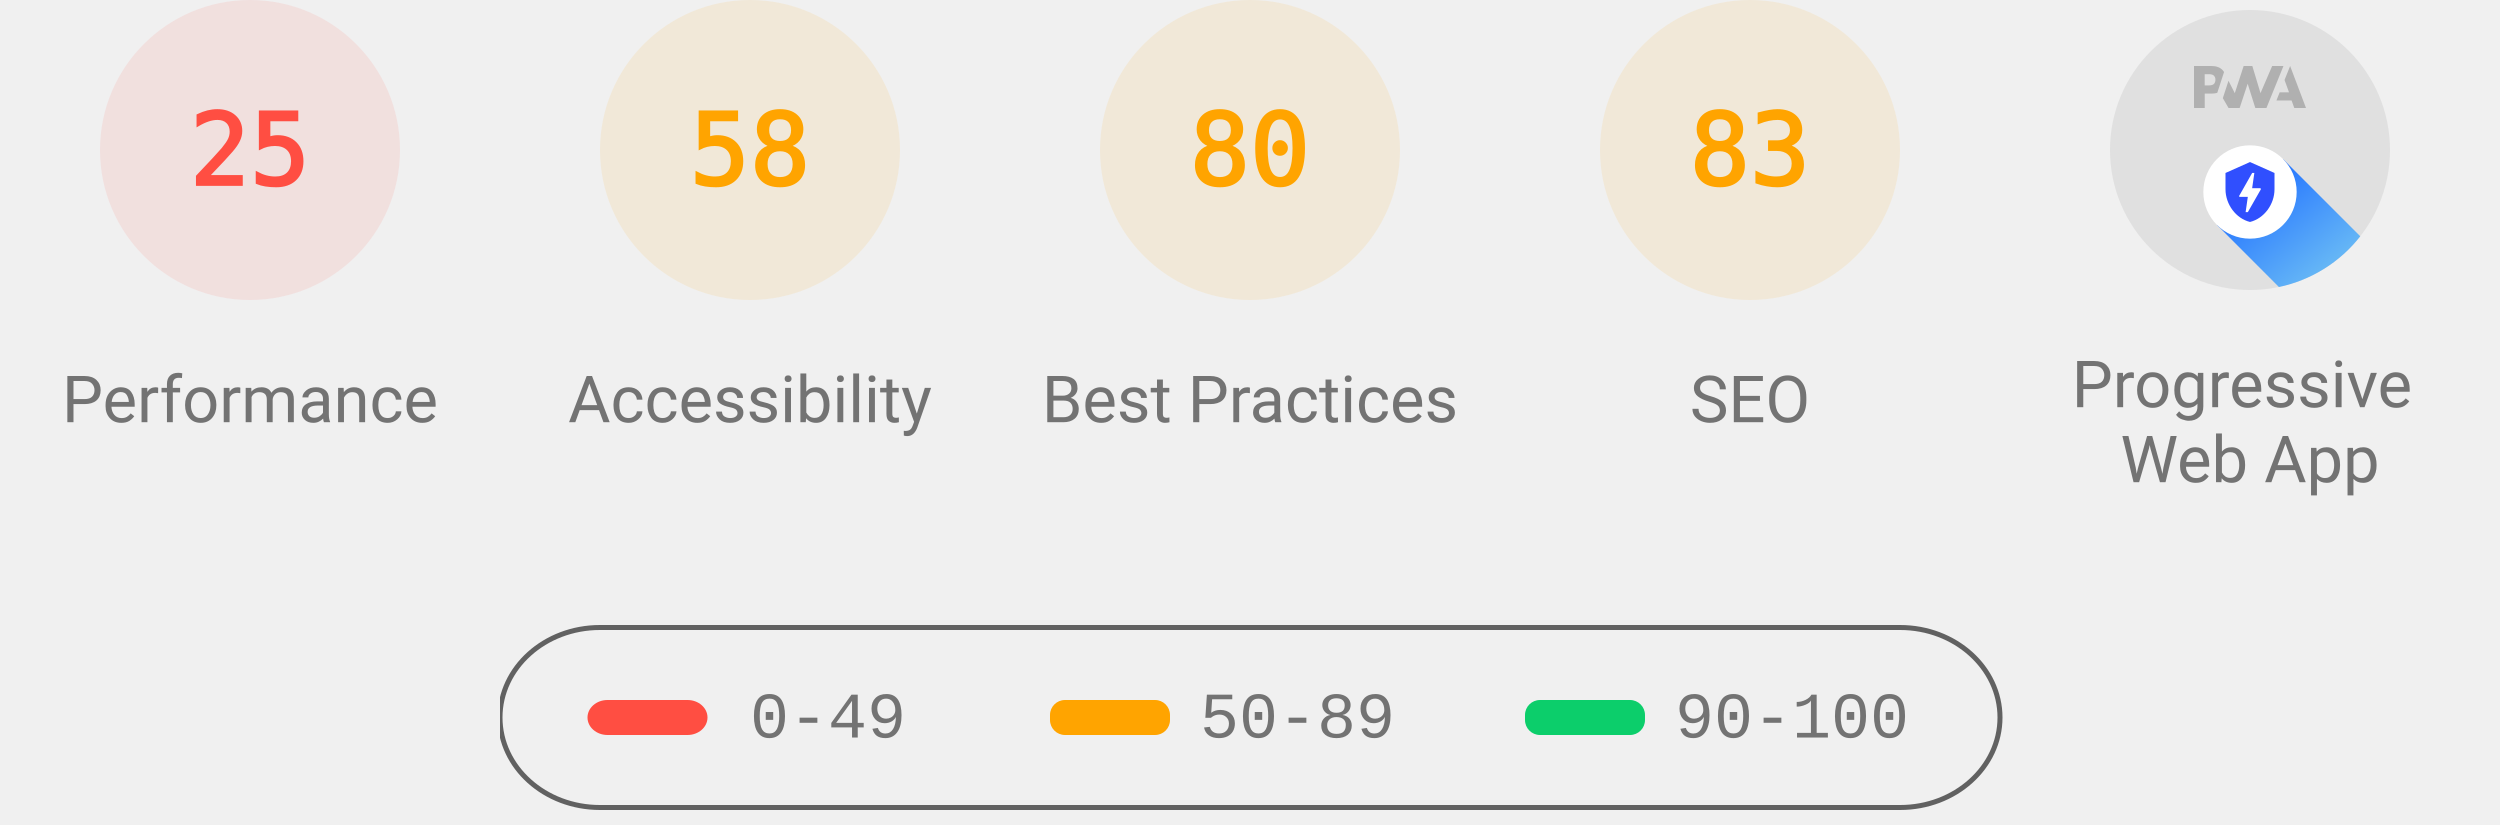
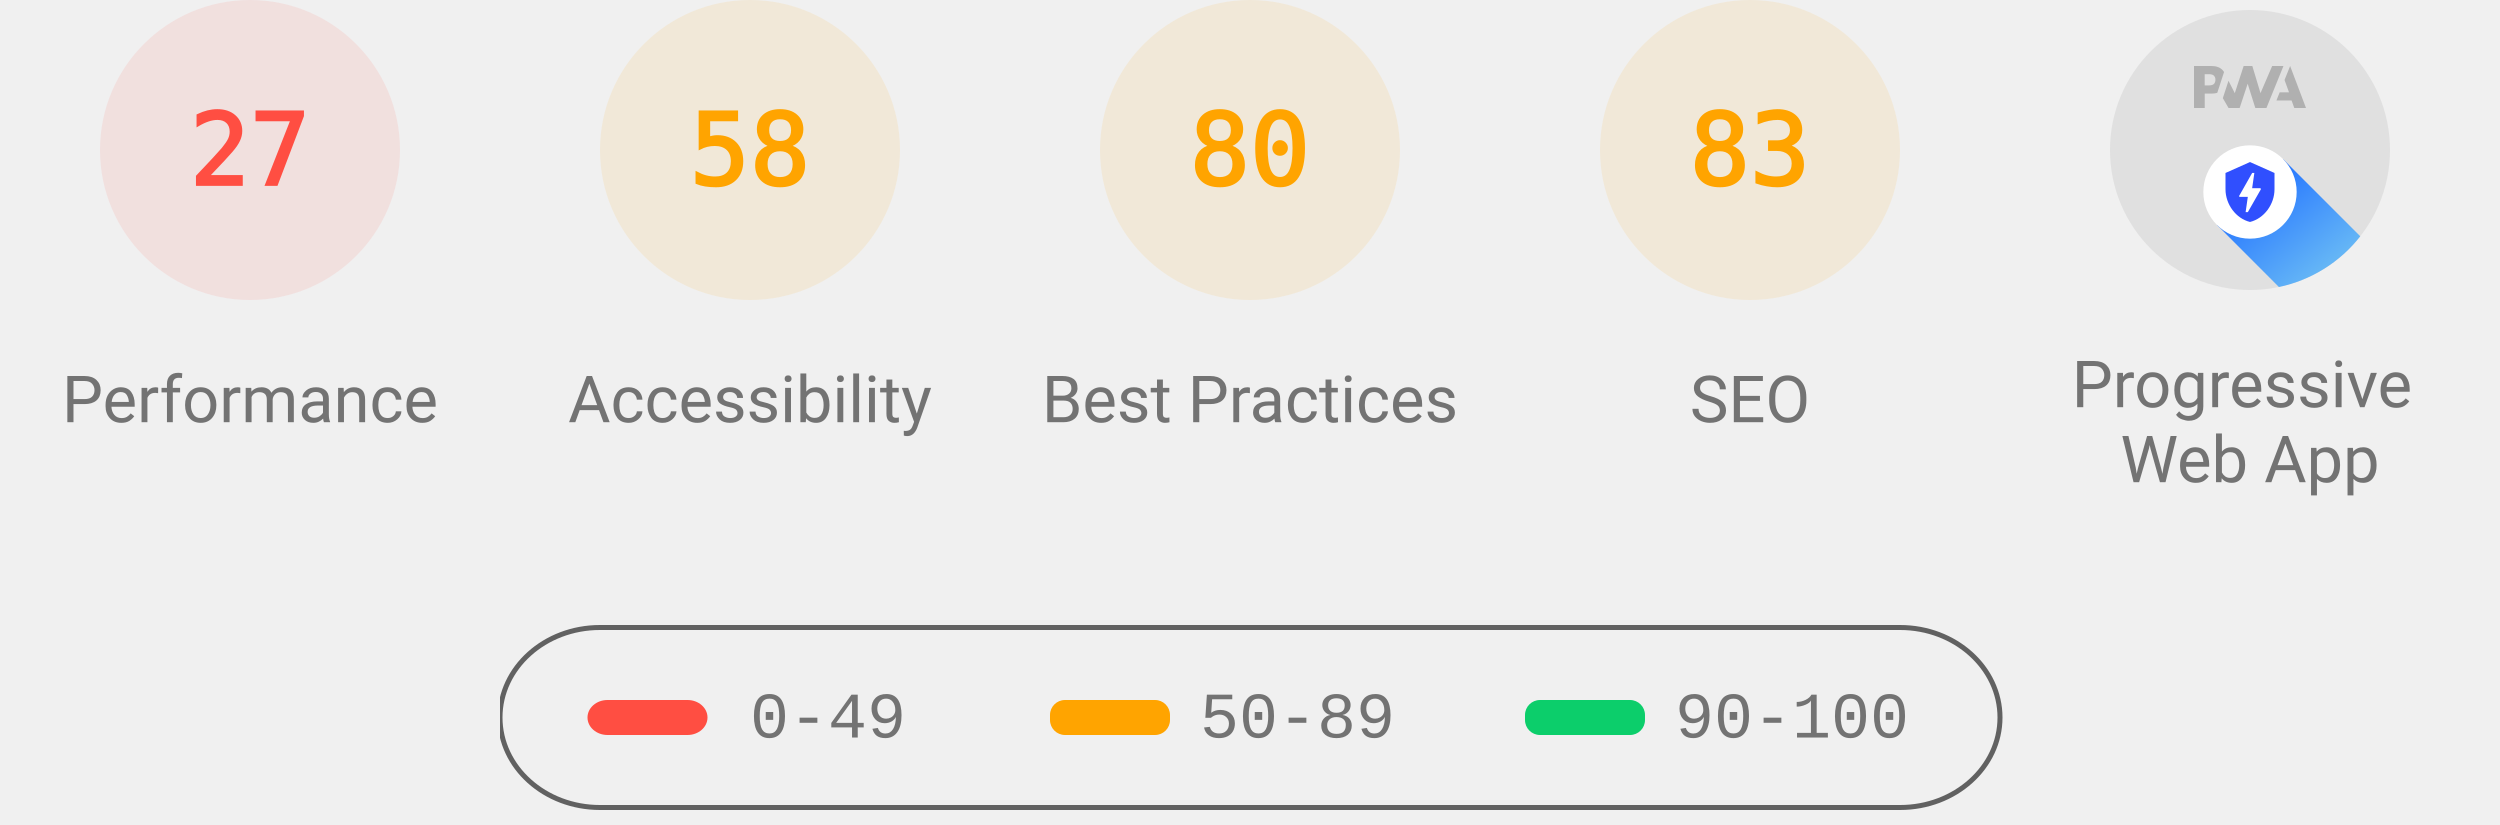
<svg xmlns="http://www.w3.org/2000/svg" class="theme--agnostic" fill="none" width="1000" height="330">
  <style>
			.gauge-base {
				opacity: 0.1
			}

			.gauge-arc {
				fill: none;
				animation-delay: 250ms;
				stroke-linecap: round;
				transform: rotate(-90deg);
				transform-origin: 100px 60px;
				animation: load-gauge 1s ease forwards
			}

			.guage-text {
				font-size: 40px;
				font-family: monospace;
				text-align: center
			}

			.guage-red {
				color: #ff4e42;
				fill: #ff4e42;
				stroke: #ff4e42
			}
			.guage-orange {
				color: #ffa400;
				fill: #ffa400;
				stroke: #ffa400
			}
			.guage-green {
				color: #0cce6b;
				fill: #0cce6b;
				stroke: #0cce6b
			}
			.theme--agnostic .guage-undefined {
				color: #5c5c5c;
				fill: #5c5c5c;
				stroke: #5c5c5c
			}
			.theme--light .guage-undefined {
				color: #1e1e1e;
				fill: #1e1e1e;
				stroke: #1e1e1e
			}
			.theme--dark .guage-undefined {
				color: #f5f5f5;
				fill: #f5f5f5;
				stroke: #f5f5f5
			}

			.guage-title {
				stroke: none;
				font-size: 26px;
				line-height: 26px;
				font-family: Roboto, Halvetica, Arial, sans-serif
			}
			.metric.guage-title {
				font-family: 'Courier New', Courier, monospace
			}
			.theme--agnostic .guage-title {
				color: #737373;
				fill: #737373
			}
			.theme--light .guage-title {
				color: #212121;
				fill: #212121
			}
			.theme--dark .guage-title {
				color: #f5f5f5;
				fill: #f5f5f5
			}

			@keyframes load-gauge {
				from {
					stroke-dasharray: 0 352.858
				}
			}
			.lh-gauge--pwa__disc {
				fill: #e0e0e0
			}
			.lh-gauge--pwa__logo {
				position: relative;
				fill: #b0b0b0
			}
			.lh-gauge--pwa__invisible {
				display: none
			}
			.lh-gauge--pwa__visible {
				display: inline
			}
			.guage-invisible {
				display: none
			}
			.lh-gauge--pwa__logo--primary-color {
				fill: #304ffe
			}
			.theme--agnostic .lh-gauge--pwa__logo--secondary-color {
				fill: #787878
			}
			.theme--light .lh-gauge--pwa__logo--secondary-color {
				fill: #3d3d3d
			}
			.theme--dark .lh-gauge--pwa__logo--secondary-color {
				fill: #d8b6b6
			}
			.theme--light #svg_2 {
				stroke: #00000022
			}
			.theme--agnostic #svg_2 {
				stroke: #616161
			}
			.theme--light #svg_2 {
				stroke: #00000022
			}
			.theme--dark #svg_2 {
				stroke: #f5f5f566
			}
		</style>
  <svg class="guage-div guage-perf guage-red" viewBox="0 0 200 200" width="200" height="200" x="0" y="0">
    <circle class="gauge-base" r="56" cx="100" cy="60" stroke-width="8" />
-     <circle class="gauge-arc guage-arc-1" r="56" cx="100" cy="60" stroke-width="8" style="stroke-dasharray: 87.965, 351.858;" />
-     <text class="guage-text" x="100px" y="60px" alignment-baseline="central" dominant-baseline="central" text-anchor="middle">25</text>
+     <circle class="gauge-arc guage-arc-1" r="56" cx="100" cy="60" stroke-width="8" style="stroke-dasharray: 95.002, 351.858;" />
+     <text class="guage-text" x="100px" y="60px" alignment-baseline="central" dominant-baseline="central" text-anchor="middle">27</text>
    <text class="guage-title" x="100px" y="160px" alignment-baseline="central" dominant-baseline="central" text-anchor="middle">Performance</text>
  </svg>
  <svg class="guage-div guage-acc guage-orange" viewBox="0 0 200 200" width="200" height="200" x="200" y="0">
    <circle class="gauge-base" r="56" cx="100" cy="60" stroke-width="8" />
    <circle class="gauge-arc guage-arc-2" r="56" cx="100" cy="60" stroke-width="8" style="stroke-dasharray: 204.078, 351.858;" />
    <text class="guage-text" x="100px" y="60px" alignment-baseline="central" dominant-baseline="central" text-anchor="middle">58</text>
    <text class="guage-title" x="100px" y="160px" alignment-baseline="central" dominant-baseline="central" text-anchor="middle">Accessibility</text>
  </svg>
  <svg class="guage-div guage-best guage-orange" viewBox="0 0 200 200" width="200" height="200" x="400" y="0">
    <circle class="gauge-base" r="56" cx="100" cy="60" stroke-width="8" />
    <circle class="gauge-arc guage-arc-3" r="56" cx="100" cy="60" stroke-width="8" style="stroke-dasharray: 281.486, 351.858;" />
    <text class="guage-text" x="100px" y="60px" alignment-baseline="central" dominant-baseline="central" text-anchor="middle">80</text>
    <text class="guage-title" x="100px" y="160px" alignment-baseline="central" dominant-baseline="central" text-anchor="middle">Best Practices</text>
  </svg>
  <svg class="guage-div guage-seo guage-orange" viewBox="0 0 200 200" width="200" height="200" x="600" y="0">
    <circle class="gauge-base" r="56" cx="100" cy="60" stroke-width="8" />
    <circle class="gauge-arc guage-arc-4" r="56" cx="100" cy="60" stroke-width="8" style="stroke-dasharray: 292.042, 351.858;" />
    <text class="guage-text" x="100px" y="60px" alignment-baseline="central" dominant-baseline="central" text-anchor="middle">83</text>
    <text class="guage-title" x="100px" y="160px" alignment-baseline="central" dominant-baseline="central" text-anchor="middle">SEO</text>
  </svg>
  <svg class="guage-div guage-pwa " viewBox="0 0 200 200" width="200" height="200" x="800" y="0">
    <svg viewBox="0 0 60 60" width="112" height="112" x="44" y="4">
      <defs>
        <linearGradient id="lh-gauge--pwa__check-circle__gradient-0" x1="50%" y1="0%" x2="50%" y2="100%">
          <stop stop-color="#00C852" offset="0%" />
          <stop stop-color="#009688" offset="100%" />
        </linearGradient>
        <linearGradient id="lh-gauge--pwa__installable__shadow-gradient-0" x1="76.056%" x2="24.111%" y1="82.995%" y2="24.735%">
          <stop stop-color="#A5D6A7" offset="0%" />
          <stop stop-color="#80CBC4" offset="100%" />
        </linearGradient>
        <linearGradient id="lh-gauge--pwa__fast-reliable__shadow-gradient-0" x1="76.056%" y1="82.995%" x2="25.678%" y2="26.493%">
          <stop stop-color="#64B5F6" offset="0%" />
          <stop stop-color="#2979FF" offset="100%" />
        </linearGradient>
        <g id="lh-gauge--pwa__fast-reliable-badge-0">
          <circle fill="#FFFFFF" cx="10" cy="10" r="10" />
          <path fill="#304FFE" d="M10 3.58l5.25 2.34v3.5c0 3.23-2.24 6.26-5.25 7-3.01-.74-5.25-3.77-5.25-7v-3.5L10 3.58zm-.47 10.74l2.76-4.83.03-.07c.04-.08 0-.24-.22-.24h-1.64l.47-3.26h-.47l-2.7 4.77c-.02.01.05-.1-.04.05-.09.16-.1.31.18.31h1.63l-.47 3.27h.47z" />
        </g>
        <g id="lh-gauge--pwa__installable-badge-0">
          <circle fill="#FFFFFF" cx="10" cy="10" r="10" />
          <path fill="#009688" d="M10 4.167A5.835 5.835 0 0 0 4.167 10 5.835 5.835 0 0 0 10 15.833 5.835 5.835 0 0 0 15.833 10 5.835 5.835 0 0 0 10 4.167zm2.917 6.416h-2.334v2.334H9.417v-2.334H7.083V9.417h2.334V7.083h1.166v2.334h2.334v1.166z" />
        </g>
      </defs>
      <g stroke="none" fill-rule="nonzero">
        <circle class="lh-gauge--pwa__disc" cx="30" cy="30" r="30" />
        <g class="lh-gauge--pwa__logo">
          <path d="M35.66 19.39l.7-1.75h2L37.4 15 38.6 12l3.4 9h-2.51l-.58-1.61z" />
          <path d="M33.52 21l3.65-9h-2.42l-2.5 5.82L30.5 12h-1.86l-1.9 5.82-1.35-2.65-1.21 3.72L25.4 21h2.38l1.72-5.2 1.64 5.2z" />
          <path fill-rule="nonzero" d="M20.3 17.91h1.48c.45 0 .85-.05 1.2-.15l.39-1.18 1.07-3.3a2.64 2.64 0 0 0-.28-.37c-.55-.6-1.36-.91-2.42-.91H18v9h2.3V17.9zm1.96-3.84c.22.22.33.5.33.87 0 .36-.1.65-.29.87-.2.23-.59.35-1.15.35h-.86v-2.41h.87c.52 0 .89.1 1.1.32z" />
        </g>
        <rect class="lh-gauge--pwa__component lh-gauge--pwa__na-line lh-gauge--pwa__invisible" fill="#FFFFFF" x="20" y="32" width="20" height="4" rx="2" />
        <g class="lh-gauge--pwa__component lh-gauge--pwa__fast-reliable-badge lh-gauge--pwa__visible" transform="translate(20, 29)">
          <path fill="url(#lh-gauge--pwa__fast-reliable__shadow-gradient-0)" d="M33.63 19.49A30 30 0 0 1 16.2 30.36L3 17.14 17.14 3l16.49 16.49z" />
          <use href="#lh-gauge--pwa__fast-reliable-badge-0" />
        </g>
        <g class="lh-gauge--pwa__component lh-gauge--pwa__installable-badge lh-gauge--pwa__invisible" transform="translate(20, 29)">
          <path fill="url(#lh-gauge--pwa__installable__shadow-gradient-0)" d="M33.629 19.487c-4.272 5.453-10.391 9.39-17.415 10.869L3 17.142 17.142 3 33.63 19.487z" />
          <use href="#lh-gauge--pwa__installable-badge-0" />
        </g>
        <g class="lh-gauge--pwa__component lh-gauge--pwa__fast-reliable-installable-badges lh-gauge--pwa__invisible">
          <g transform="translate(8, 29)">
            <path fill="url(#lh-gauge--pwa__fast-reliable__shadow-gradient-0)" d="M16.321 30.463L3 17.143 17.142 3l22.365 22.365A29.864 29.864 0 0 1 22 31c-1.942 0-3.84-.184-5.679-.537z" />
            <use href="#lh-gauge--pwa__fast-reliable-badge-0" />
          </g>
          <g transform="translate(32, 29)">
            <path fill="url(#lh-gauge--pwa__installable__shadow-gradient-0)" d="M25.982 11.84a30.107 30.107 0 0 1-13.08 15.203L3 17.143 17.142 3l8.84 8.84z" />
            <use href="#lh-gauge--pwa__installable-badge-0" />
          </g>
        </g>
        <g class="lh-gauge--pwa__component lh-gauge--pwa__check-circle lh-gauge--pwa__invisible" transform="translate(18, 28)">
          <circle fill="#FFFFFF" cx="12" cy="12" r="12" />
          <path fill="url(#lh-gauge--pwa__check-circle__gradient-0)" d="M12 2a10 10 0 1 0 0 20 10 10 0 0 0 0-20zm-2 15l-5-5 1.41-1.41L10 14.17l7.59-7.59L19 8l-9 9z" />
        </g>
      </g>
    </svg>
    <text class="guage-title" y="160px" alignment-baseline="central" dominant-baseline="central" text-anchor="middle">
      <tspan x="100px" dy="-6px">Progressive</tspan>
      <tspan x="100px" dy="30px">Web App</tspan>
    </text>
  </svg>
  <svg width="604" height="76" x="200" y="250">
    <g>
      <rect fill="none" id="canvas_background" height="80" width="604" y="-1" x="-1" />
      <g display="none" overflow="visible" y="0" x="0" height="100%" width="100%" id="canvasGrid">
        <rect fill="url(#gridpattern)" stroke-width="0" y="0" x="0" height="100%" width="100%" />
      </g>
    </g>
    <g>
      <rect fill-opacity="0" stroke-width="2" rx="40" id="svg_2" height="72" width="600" y="1" x="0" fill="#000000" />
      <rect stroke="#000" rx="8" id="svg_3" height="14" width="48" y="30" x="35" stroke-opacity="null" stroke-width="0" fill="#ff4e42" />
      <rect stroke="#000" rx="6" id="svg_4" height="14" width="48" y="30" x="220" stroke-opacity="null" stroke-width="0" fill="#ffa400" />
      <rect stroke="#000" rx="6" id="svg_5" height="14" width="48" y="30" x="410" stroke-opacity="null" stroke-width="0" fill="#0cce6b" />
      <text class="metric guage-title" xml:space="preserve" text-anchor="start" font-size="26" id="svg_6" y="45" x="100" stroke-opacity="null" stroke-width="0" stroke="#000">0-49</text>
      <text class="metric guage-title" xml:space="preserve" text-anchor="start" font-size="26" id="svg_7" y="45" x="280" stroke-opacity="null" stroke-width="0" stroke="#000">50-89</text>
      <text class="metric guage-title" xml:space="preserve" text-anchor="start" font-size="26" id="svg_8" y="45" x="470" stroke-opacity="null" stroke-width="0" stroke="#000">90-100</text>
    </g>
  </svg>
</svg>
